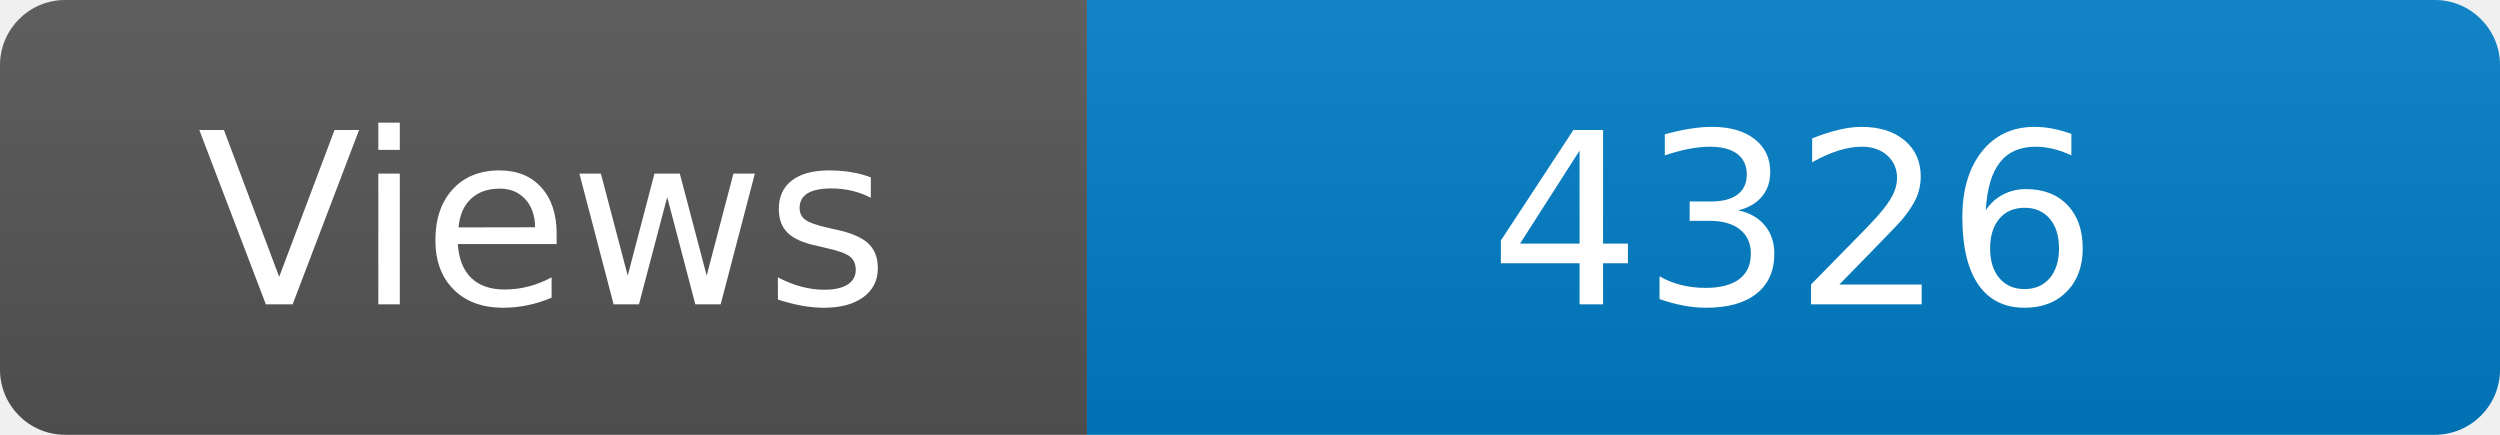
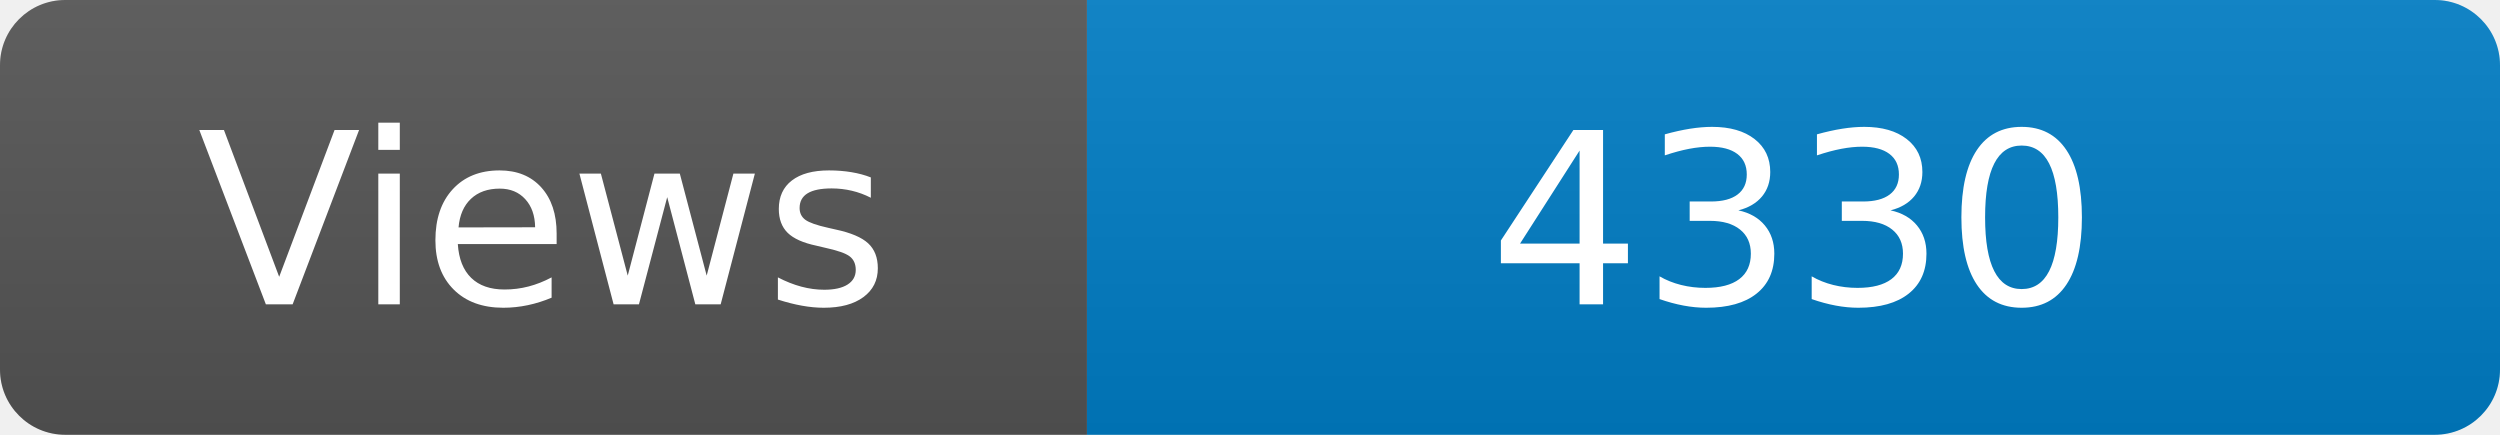
<svg xmlns="http://www.w3.org/2000/svg" width="115" height="20" role="img" aria-label="Maintained?: yes">
  <linearGradient id="s" x2="0" y2="100%">
    <stop offset="0" stop-color="#bbb" stop-opacity=".1" />
    <stop offset="1" stop-opacity=".1" />
  </linearGradient>
  <clipPath id="r">
    <rect width="115" height="20" rx="3" fill="#fff" />
  </clipPath>
  <g clip-path="url(#r)">
    <rect width="50" height="20" fill="#555" />
    <rect x="50" width="160" height="20" fill="#007ec6" />
    <rect width="115" height="20" fill="url(#s)" />
  </g>
  <g fill="#fff" text-anchor="middle" font-family="Verdana,Geneva,DejaVu Sans,sans-serif" font-size="110">
    <text x="250" y="140" transform="scale(.1)" fill="#fff">Views</text>
-     <text x="825" y="140" transform="scale(.1)" fill="#fff">4326</text>
+     <text x="825" y="140" transform="scale(.1)" fill="#fff">4330</text>
  </g>
</svg>
